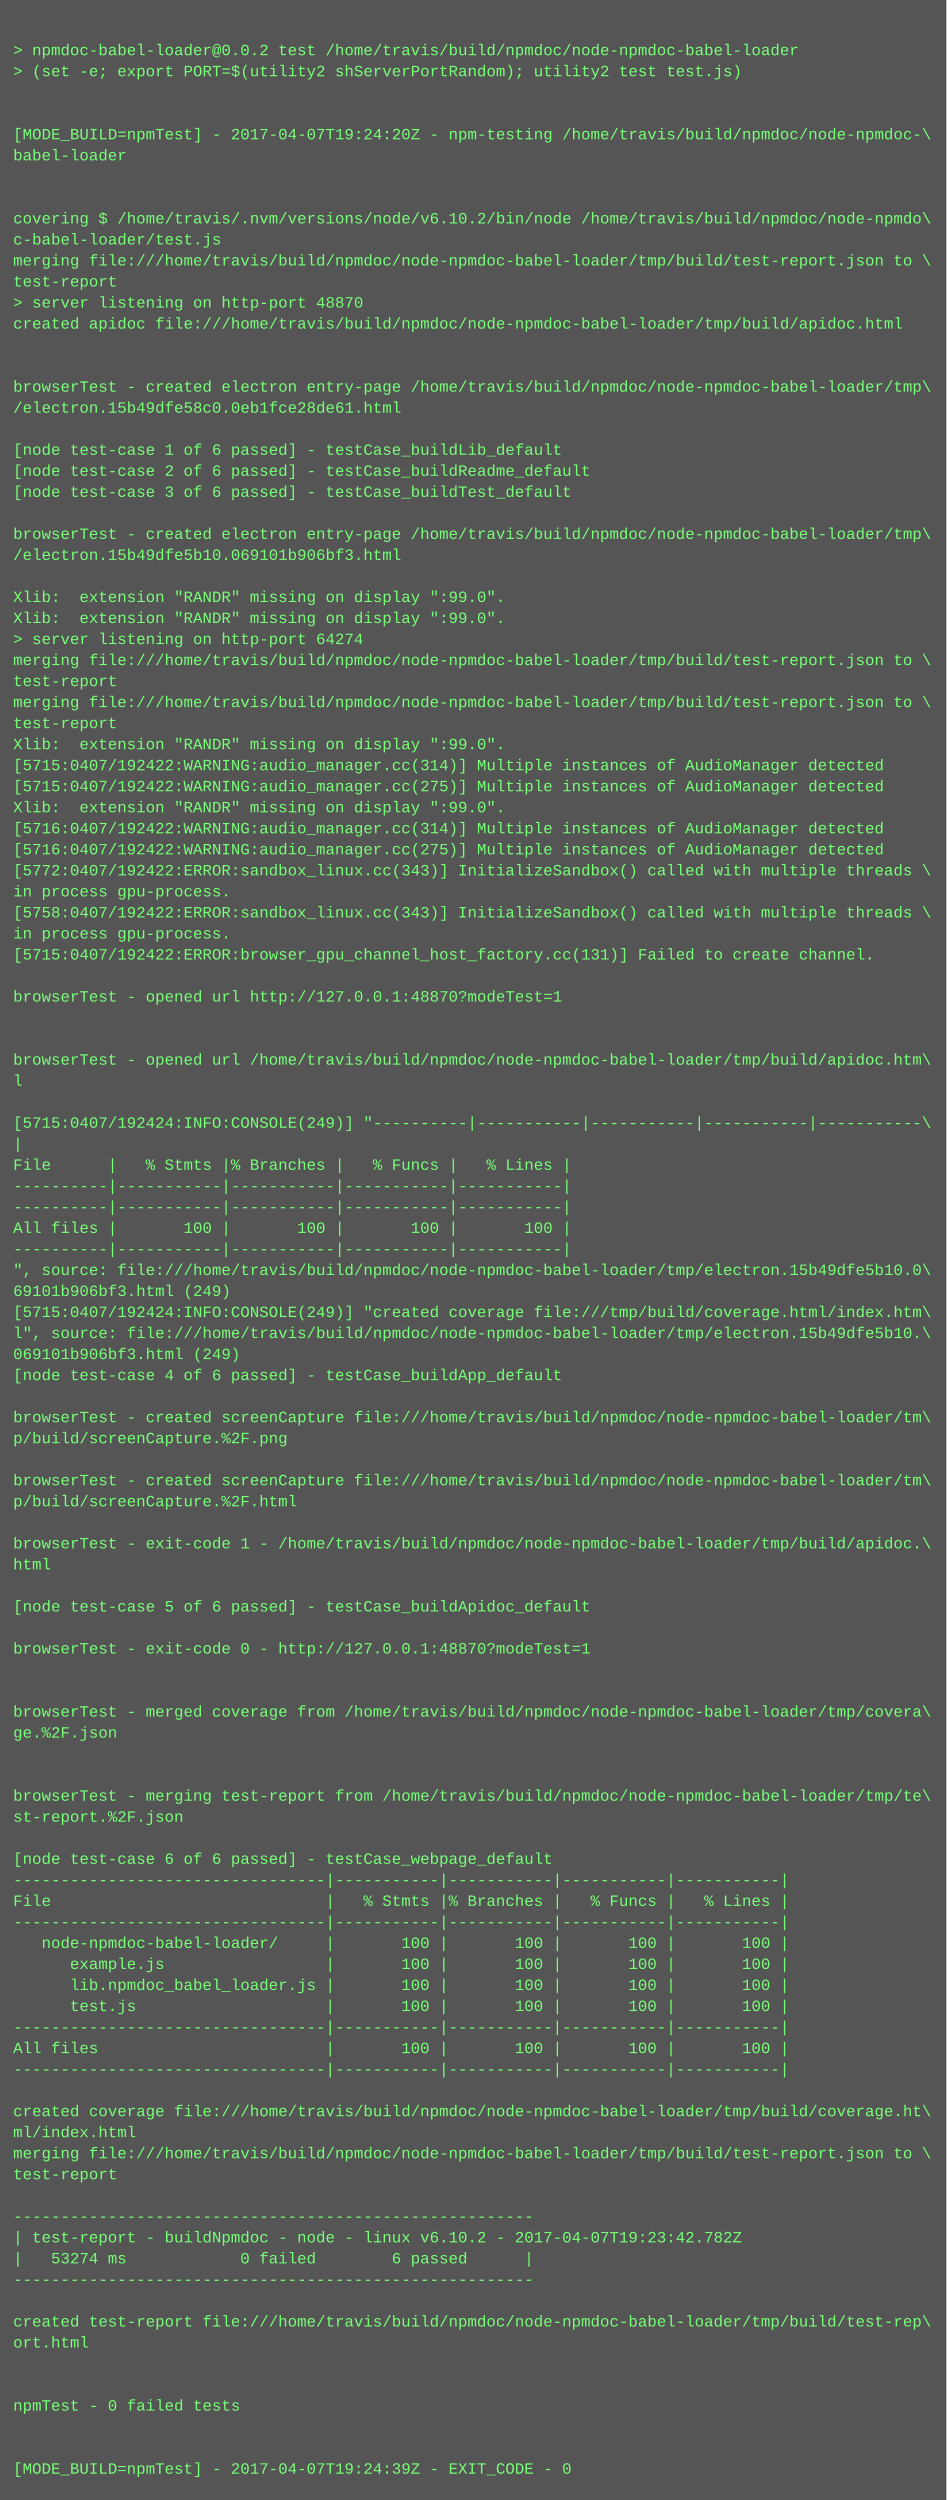
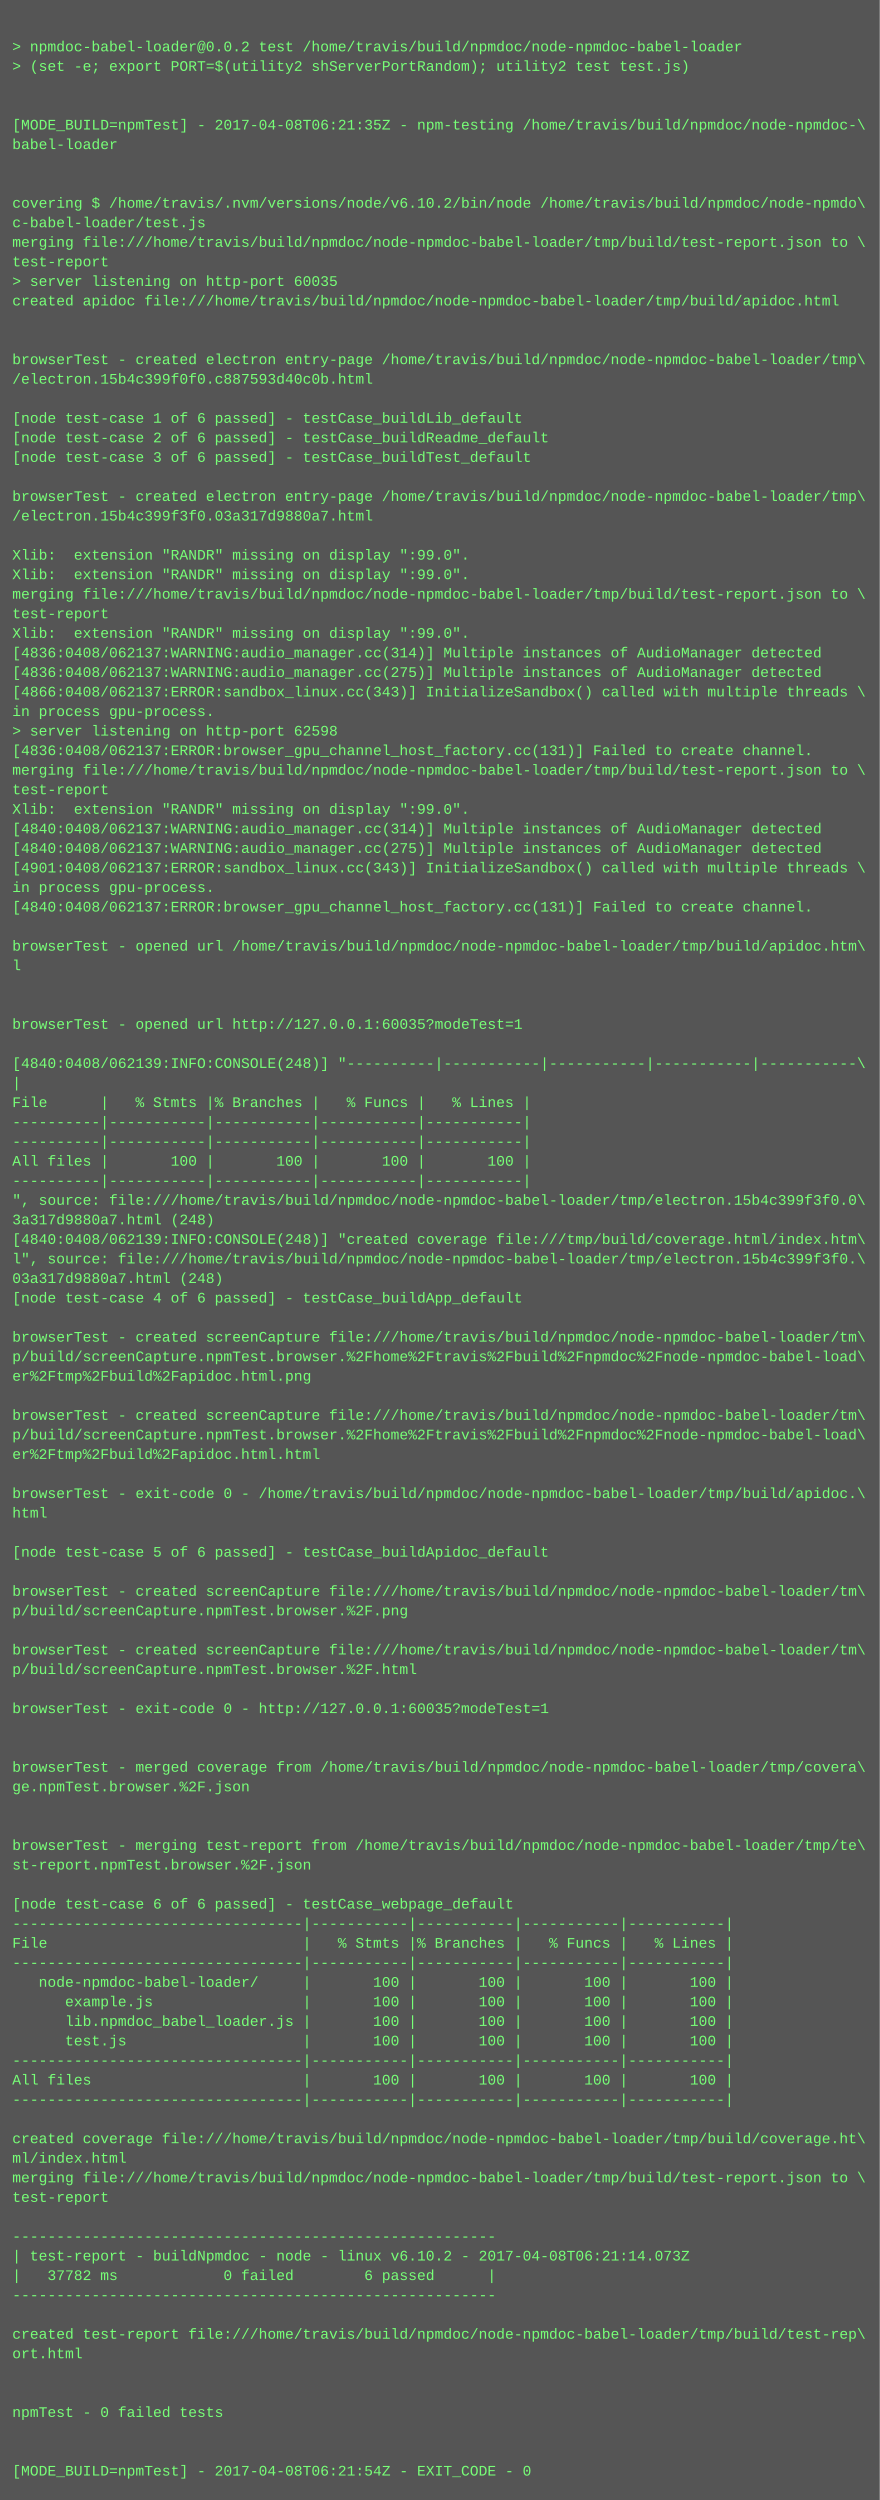
- <svg xmlns="http://www.w3.org/2000/svg" height="1902" width="720">
-   <rect height="1902" fill="#555" width="720" />
+ <svg xmlns="http://www.w3.org/2000/svg" height="2046" width="720">
+   <rect height="2046" fill="#555" width="720" />
  <text fill="#7f7" font-family="Courier New" font-size="12" xml:space="preserve">
    <tspan x="10" y="26" />
    <tspan x="10" y="42">&gt; npmdoc-babel-loader@0.0.2 test /home/travis/build/npmdoc/node-npmdoc-babel-loader</tspan>
    <tspan x="10" y="58">&gt; (set -e; export PORT=$(utility2 shServerPortRandom); utility2 test test.js)</tspan>
    <tspan x="10" y="74" />
    <tspan x="10" y="90" />
-     <tspan x="10" y="106">[MODE_BUILD=npmTest] - 2017-04-07T19:24:20Z - npm-testing /home/travis/build/npmdoc/node-npmdoc-\</tspan>
+     <tspan x="10" y="106">[MODE_BUILD=npmTest] - 2017-04-08T06:21:35Z - npm-testing /home/travis/build/npmdoc/node-npmdoc-\</tspan>
    <tspan x="10" y="122">babel-loader</tspan>
    <tspan x="10" y="138" />
    <tspan x="10" y="154" />
    <tspan x="10" y="170">covering $ /home/travis/.nvm/versions/node/v6.10.2/bin/node /home/travis/build/npmdoc/node-npmdo\</tspan>
    <tspan x="10" y="186">c-babel-loader/test.js</tspan>
    <tspan x="10" y="202">merging file:///home/travis/build/npmdoc/node-npmdoc-babel-loader/tmp/build/test-report.json to \</tspan>
    <tspan x="10" y="218">test-report</tspan>
-     <tspan x="10" y="234">&gt; server listening on http-port 48870</tspan>
+     <tspan x="10" y="234">&gt; server listening on http-port 60035</tspan>
    <tspan x="10" y="250">created apidoc file:///home/travis/build/npmdoc/node-npmdoc-babel-loader/tmp/build/apidoc.html</tspan>
    <tspan x="10" y="266" />
    <tspan x="10" y="282" />
    <tspan x="10" y="298">browserTest - created electron entry-page /home/travis/build/npmdoc/node-npmdoc-babel-loader/tmp\</tspan>
-     <tspan x="10" y="314">/electron.15b49dfe58c0.0eb1fce28de61.html</tspan>
+     <tspan x="10" y="314">/electron.15b4c399f0f0.c887593d40c0b.html</tspan>
    <tspan x="10" y="330" />
    <tspan x="10" y="346">[node test-case 1 of 6 passed] - testCase_buildLib_default</tspan>
    <tspan x="10" y="362">[node test-case 2 of 6 passed] - testCase_buildReadme_default</tspan>
    <tspan x="10" y="378">[node test-case 3 of 6 passed] - testCase_buildTest_default</tspan>
    <tspan x="10" y="394" />
    <tspan x="10" y="410">browserTest - created electron entry-page /home/travis/build/npmdoc/node-npmdoc-babel-loader/tmp\</tspan>
-     <tspan x="10" y="426">/electron.15b49dfe5b10.069101b906bf3.html</tspan>
+     <tspan x="10" y="426">/electron.15b4c399f3f0.03a317d9880a7.html</tspan>
    <tspan x="10" y="442" />
    <tspan x="10" y="458">Xlib:  extension "RANDR" missing on display ":99.0".</tspan>
    <tspan x="10" y="474">Xlib:  extension "RANDR" missing on display ":99.0".</tspan>
-     <tspan x="10" y="490">&gt; server listening on http-port 64274</tspan>
-     <tspan x="10" y="506">merging file:///home/travis/build/npmdoc/node-npmdoc-babel-loader/tmp/build/test-report.json to \</tspan>
-     <tspan x="10" y="522">test-report</tspan>
-     <tspan x="10" y="538">merging file:///home/travis/build/npmdoc/node-npmdoc-babel-loader/tmp/build/test-report.json to \</tspan>
-     <tspan x="10" y="554">test-report</tspan>
-     <tspan x="10" y="570">Xlib:  extension "RANDR" missing on display ":99.0".</tspan>
-     <tspan x="10" y="586">[5715:0407/192422:WARNING:audio_manager.cc(314)] Multiple instances of AudioManager detected</tspan>
-     <tspan x="10" y="602">[5715:0407/192422:WARNING:audio_manager.cc(275)] Multiple instances of AudioManager detected</tspan>
-     <tspan x="10" y="618">Xlib:  extension "RANDR" missing on display ":99.0".</tspan>
-     <tspan x="10" y="634">[5716:0407/192422:WARNING:audio_manager.cc(314)] Multiple instances of AudioManager detected</tspan>
-     <tspan x="10" y="650">[5716:0407/192422:WARNING:audio_manager.cc(275)] Multiple instances of AudioManager detected</tspan>
-     <tspan x="10" y="666">[5772:0407/192422:ERROR:sandbox_linux.cc(343)] InitializeSandbox() called with multiple threads \</tspan>
-     <tspan x="10" y="682">in process gpu-process. </tspan>
-     <tspan x="10" y="698">[5758:0407/192422:ERROR:sandbox_linux.cc(343)] InitializeSandbox() called with multiple threads \</tspan>
-     <tspan x="10" y="714">in process gpu-process. </tspan>
-     <tspan x="10" y="730">[5715:0407/192422:ERROR:browser_gpu_channel_host_factory.cc(131)] Failed to create channel.</tspan>
-     <tspan x="10" y="746" />
-     <tspan x="10" y="762">browserTest - opened url http://127.0.0.1:48870?modeTest=1</tspan>
-     <tspan x="10" y="778" />
-     <tspan x="10" y="794" />
-     <tspan x="10" y="810">browserTest - opened url /home/travis/build/npmdoc/node-npmdoc-babel-loader/tmp/build/apidoc.htm\</tspan>
-     <tspan x="10" y="826">l</tspan>
-     <tspan x="10" y="842" />
-     <tspan x="10" y="858">[5715:0407/192424:INFO:CONSOLE(249)] "----------|-----------|-----------|-----------|-----------\</tspan>
-     <tspan x="10" y="874">|</tspan>
-     <tspan x="10" y="890">File      |   % Stmts |% Branches |   % Funcs |   % Lines |</tspan>
-     <tspan x="10" y="906">----------|-----------|-----------|-----------|-----------|</tspan>
+     <tspan x="10" y="490">merging file:///home/travis/build/npmdoc/node-npmdoc-babel-loader/tmp/build/test-report.json to \</tspan>
+     <tspan x="10" y="506">test-report</tspan>
+     <tspan x="10" y="522">Xlib:  extension "RANDR" missing on display ":99.0".</tspan>
+     <tspan x="10" y="538">[4836:0408/062137:WARNING:audio_manager.cc(314)] Multiple instances of AudioManager detected</tspan>
+     <tspan x="10" y="554">[4836:0408/062137:WARNING:audio_manager.cc(275)] Multiple instances of AudioManager detected</tspan>
+     <tspan x="10" y="570">[4866:0408/062137:ERROR:sandbox_linux.cc(343)] InitializeSandbox() called with multiple threads \</tspan>
+     <tspan x="10" y="586">in process gpu-process. </tspan>
+     <tspan x="10" y="602">&gt; server listening on http-port 62598</tspan>
+     <tspan x="10" y="618">[4836:0408/062137:ERROR:browser_gpu_channel_host_factory.cc(131)] Failed to create channel.</tspan>
+     <tspan x="10" y="634">merging file:///home/travis/build/npmdoc/node-npmdoc-babel-loader/tmp/build/test-report.json to \</tspan>
+     <tspan x="10" y="650">test-report</tspan>
+     <tspan x="10" y="666">Xlib:  extension "RANDR" missing on display ":99.0".</tspan>
+     <tspan x="10" y="682">[4840:0408/062137:WARNING:audio_manager.cc(314)] Multiple instances of AudioManager detected</tspan>
+     <tspan x="10" y="698">[4840:0408/062137:WARNING:audio_manager.cc(275)] Multiple instances of AudioManager detected</tspan>
+     <tspan x="10" y="714">[4901:0408/062137:ERROR:sandbox_linux.cc(343)] InitializeSandbox() called with multiple threads \</tspan>
+     <tspan x="10" y="730">in process gpu-process. </tspan>
+     <tspan x="10" y="746">[4840:0408/062137:ERROR:browser_gpu_channel_host_factory.cc(131)] Failed to create channel.</tspan>
+     <tspan x="10" y="762" />
+     <tspan x="10" y="778">browserTest - opened url /home/travis/build/npmdoc/node-npmdoc-babel-loader/tmp/build/apidoc.htm\</tspan>
+     <tspan x="10" y="794">l</tspan>
+     <tspan x="10" y="810" />
+     <tspan x="10" y="826" />
+     <tspan x="10" y="842">browserTest - opened url http://127.0.0.1:60035?modeTest=1</tspan>
+     <tspan x="10" y="858" />
+     <tspan x="10" y="874">[4840:0408/062139:INFO:CONSOLE(248)] "----------|-----------|-----------|-----------|-----------\</tspan>
+     <tspan x="10" y="890">|</tspan>
+     <tspan x="10" y="906">File      |   % Stmts |% Branches |   % Funcs |   % Lines |</tspan>
    <tspan x="10" y="922">----------|-----------|-----------|-----------|-----------|</tspan>
-     <tspan x="10" y="938">All files |       100 |       100 |       100 |       100 |</tspan>
-     <tspan x="10" y="954">----------|-----------|-----------|-----------|-----------|</tspan>
-     <tspan x="10" y="970">", source: file:///home/travis/build/npmdoc/node-npmdoc-babel-loader/tmp/electron.15b49dfe5b10.0\</tspan>
-     <tspan x="10" y="986">69101b906bf3.html (249)</tspan>
-     <tspan x="10" y="1002">[5715:0407/192424:INFO:CONSOLE(249)] "created coverage file:///tmp/build/coverage.html/index.htm\</tspan>
-     <tspan x="10" y="1018">l", source: file:///home/travis/build/npmdoc/node-npmdoc-babel-loader/tmp/electron.15b49dfe5b10.\</tspan>
-     <tspan x="10" y="1034">069101b906bf3.html (249)</tspan>
-     <tspan x="10" y="1050">[node test-case 4 of 6 passed] - testCase_buildApp_default</tspan>
-     <tspan x="10" y="1066" />
-     <tspan x="10" y="1082">browserTest - created screenCapture file:///home/travis/build/npmdoc/node-npmdoc-babel-loader/tm\</tspan>
-     <tspan x="10" y="1098">p/build/screenCapture.%2F.png</tspan>
-     <tspan x="10" y="1114" />
-     <tspan x="10" y="1130">browserTest - created screenCapture file:///home/travis/build/npmdoc/node-npmdoc-babel-loader/tm\</tspan>
-     <tspan x="10" y="1146">p/build/screenCapture.%2F.html</tspan>
-     <tspan x="10" y="1162" />
-     <tspan x="10" y="1178">browserTest - exit-code 1 - /home/travis/build/npmdoc/node-npmdoc-babel-loader/tmp/build/apidoc.\</tspan>
-     <tspan x="10" y="1194">html</tspan>
+     <tspan x="10" y="938">----------|-----------|-----------|-----------|-----------|</tspan>
+     <tspan x="10" y="954">All files |       100 |       100 |       100 |       100 |</tspan>
+     <tspan x="10" y="970">----------|-----------|-----------|-----------|-----------|</tspan>
+     <tspan x="10" y="986">", source: file:///home/travis/build/npmdoc/node-npmdoc-babel-loader/tmp/electron.15b4c399f3f0.0\</tspan>
+     <tspan x="10" y="1002">3a317d9880a7.html (248)</tspan>
+     <tspan x="10" y="1018">[4840:0408/062139:INFO:CONSOLE(248)] "created coverage file:///tmp/build/coverage.html/index.htm\</tspan>
+     <tspan x="10" y="1034">l", source: file:///home/travis/build/npmdoc/node-npmdoc-babel-loader/tmp/electron.15b4c399f3f0.\</tspan>
+     <tspan x="10" y="1050">03a317d9880a7.html (248)</tspan>
+     <tspan x="10" y="1066">[node test-case 4 of 6 passed] - testCase_buildApp_default</tspan>
+     <tspan x="10" y="1082" />
+     <tspan x="10" y="1098">browserTest - created screenCapture file:///home/travis/build/npmdoc/node-npmdoc-babel-loader/tm\</tspan>
+     <tspan x="10" y="1114">p/build/screenCapture.npmTest.browser.%2Fhome%2Ftravis%2Fbuild%2Fnpmdoc%2Fnode-npmdoc-babel-load\</tspan>
+     <tspan x="10" y="1130">er%2Ftmp%2Fbuild%2Fapidoc.html.png</tspan>
+     <tspan x="10" y="1146" />
+     <tspan x="10" y="1162">browserTest - created screenCapture file:///home/travis/build/npmdoc/node-npmdoc-babel-loader/tm\</tspan>
+     <tspan x="10" y="1178">p/build/screenCapture.npmTest.browser.%2Fhome%2Ftravis%2Fbuild%2Fnpmdoc%2Fnode-npmdoc-babel-load\</tspan>
+     <tspan x="10" y="1194">er%2Ftmp%2Fbuild%2Fapidoc.html.html</tspan>
    <tspan x="10" y="1210" />
-     <tspan x="10" y="1226">[node test-case 5 of 6 passed] - testCase_buildApidoc_default</tspan>
-     <tspan x="10" y="1242" />
-     <tspan x="10" y="1258">browserTest - exit-code 0 - http://127.0.0.1:48870?modeTest=1</tspan>
-     <tspan x="10" y="1274" />
+     <tspan x="10" y="1226">browserTest - exit-code 0 - /home/travis/build/npmdoc/node-npmdoc-babel-loader/tmp/build/apidoc.\</tspan>
+     <tspan x="10" y="1242">html</tspan>
+     <tspan x="10" y="1258" />
+     <tspan x="10" y="1274">[node test-case 5 of 6 passed] - testCase_buildApidoc_default</tspan>
    <tspan x="10" y="1290" />
-     <tspan x="10" y="1306">browserTest - merged coverage from /home/travis/build/npmdoc/node-npmdoc-babel-loader/tmp/covera\</tspan>
-     <tspan x="10" y="1322">ge.%2F.json</tspan>
+     <tspan x="10" y="1306">browserTest - created screenCapture file:///home/travis/build/npmdoc/node-npmdoc-babel-loader/tm\</tspan>
+     <tspan x="10" y="1322">p/build/screenCapture.npmTest.browser.%2F.png</tspan>
    <tspan x="10" y="1338" />
-     <tspan x="10" y="1354" />
-     <tspan x="10" y="1370">browserTest - merging test-report from /home/travis/build/npmdoc/node-npmdoc-babel-loader/tmp/te\</tspan>
-     <tspan x="10" y="1386">st-report.%2F.json</tspan>
-     <tspan x="10" y="1402" />
-     <tspan x="10" y="1418">[node test-case 6 of 6 passed] - testCase_webpage_default</tspan>
-     <tspan x="10" y="1434">---------------------------------|-----------|-----------|-----------|-----------|</tspan>
-     <tspan x="10" y="1450">File                             |   % Stmts |% Branches |   % Funcs |   % Lines |</tspan>
-     <tspan x="10" y="1466">---------------------------------|-----------|-----------|-----------|-----------|</tspan>
-     <tspan x="10" y="1482">   node-npmdoc-babel-loader/     |       100 |       100 |       100 |       100 |</tspan>
-     <tspan x="10" y="1498">      example.js                 |       100 |       100 |       100 |       100 |</tspan>
-     <tspan x="10" y="1514">      lib.npmdoc_babel_loader.js |       100 |       100 |       100 |       100 |</tspan>
-     <tspan x="10" y="1530">      test.js                    |       100 |       100 |       100 |       100 |</tspan>
-     <tspan x="10" y="1546">---------------------------------|-----------|-----------|-----------|-----------|</tspan>
-     <tspan x="10" y="1562">All files                        |       100 |       100 |       100 |       100 |</tspan>
+     <tspan x="10" y="1354">browserTest - created screenCapture file:///home/travis/build/npmdoc/node-npmdoc-babel-loader/tm\</tspan>
+     <tspan x="10" y="1370">p/build/screenCapture.npmTest.browser.%2F.html</tspan>
+     <tspan x="10" y="1386" />
+     <tspan x="10" y="1402">browserTest - exit-code 0 - http://127.0.0.1:60035?modeTest=1</tspan>
+     <tspan x="10" y="1418" />
+     <tspan x="10" y="1434" />
+     <tspan x="10" y="1450">browserTest - merged coverage from /home/travis/build/npmdoc/node-npmdoc-babel-loader/tmp/covera\</tspan>
+     <tspan x="10" y="1466">ge.npmTest.browser.%2F.json</tspan>
+     <tspan x="10" y="1482" />
+     <tspan x="10" y="1498" />
+     <tspan x="10" y="1514">browserTest - merging test-report from /home/travis/build/npmdoc/node-npmdoc-babel-loader/tmp/te\</tspan>
+     <tspan x="10" y="1530">st-report.npmTest.browser.%2F.json</tspan>
+     <tspan x="10" y="1546" />
+     <tspan x="10" y="1562">[node test-case 6 of 6 passed] - testCase_webpage_default</tspan>
    <tspan x="10" y="1578">---------------------------------|-----------|-----------|-----------|-----------|</tspan>
-     <tspan x="10" y="1594" />
-     <tspan x="10" y="1610">created coverage file:///home/travis/build/npmdoc/node-npmdoc-babel-loader/tmp/build/coverage.ht\</tspan>
-     <tspan x="10" y="1626">ml/index.html</tspan>
-     <tspan x="10" y="1642">merging file:///home/travis/build/npmdoc/node-npmdoc-babel-loader/tmp/build/test-report.json to \</tspan>
-     <tspan x="10" y="1658">test-report</tspan>
-     <tspan x="10" y="1674" />
-     <tspan x="10" y="1690">-------------------------------------------------------</tspan>
-     <tspan x="10" y="1706">| test-report - buildNpmdoc - node - linux v6.10.2 - 2017-04-07T19:23:42.782Z</tspan>
-     <tspan x="10" y="1722">|   53274 ms            0 failed        6 passed      |</tspan>
-     <tspan x="10" y="1738">-------------------------------------------------------</tspan>
-     <tspan x="10" y="1754" />
-     <tspan x="10" y="1770">created test-report file:///home/travis/build/npmdoc/node-npmdoc-babel-loader/tmp/build/test-rep\</tspan>
-     <tspan x="10" y="1786">ort.html</tspan>
-     <tspan x="10" y="1802" />
+     <tspan x="10" y="1594">File                             |   % Stmts |% Branches |   % Funcs |   % Lines |</tspan>
+     <tspan x="10" y="1610">---------------------------------|-----------|-----------|-----------|-----------|</tspan>
+     <tspan x="10" y="1626">   node-npmdoc-babel-loader/     |       100 |       100 |       100 |       100 |</tspan>
+     <tspan x="10" y="1642">      example.js                 |       100 |       100 |       100 |       100 |</tspan>
+     <tspan x="10" y="1658">      lib.npmdoc_babel_loader.js |       100 |       100 |       100 |       100 |</tspan>
+     <tspan x="10" y="1674">      test.js                    |       100 |       100 |       100 |       100 |</tspan>
+     <tspan x="10" y="1690">---------------------------------|-----------|-----------|-----------|-----------|</tspan>
+     <tspan x="10" y="1706">All files                        |       100 |       100 |       100 |       100 |</tspan>
+     <tspan x="10" y="1722">---------------------------------|-----------|-----------|-----------|-----------|</tspan>
+     <tspan x="10" y="1738" />
+     <tspan x="10" y="1754">created coverage file:///home/travis/build/npmdoc/node-npmdoc-babel-loader/tmp/build/coverage.ht\</tspan>
+     <tspan x="10" y="1770">ml/index.html</tspan>
+     <tspan x="10" y="1786">merging file:///home/travis/build/npmdoc/node-npmdoc-babel-loader/tmp/build/test-report.json to \</tspan>
+     <tspan x="10" y="1802">test-report</tspan>
    <tspan x="10" y="1818" />
-     <tspan x="10" y="1834">npmTest - 0 failed tests</tspan>
-     <tspan x="10" y="1850" />
-     <tspan x="10" y="1866" />
-     <tspan x="10" y="1882">[MODE_BUILD=npmTest] - 2017-04-07T19:24:39Z - EXIT_CODE - 0</tspan>
+     <tspan x="10" y="1834">-------------------------------------------------------</tspan>
+     <tspan x="10" y="1850">| test-report - buildNpmdoc - node - linux v6.10.2 - 2017-04-08T06:21:14.073Z</tspan>
+     <tspan x="10" y="1866">|   37782 ms            0 failed        6 passed      |</tspan>
+     <tspan x="10" y="1882">-------------------------------------------------------</tspan>
+     <tspan x="10" y="1898" />
+     <tspan x="10" y="1914">created test-report file:///home/travis/build/npmdoc/node-npmdoc-babel-loader/tmp/build/test-rep\</tspan>
+     <tspan x="10" y="1930">ort.html</tspan>
+     <tspan x="10" y="1946" />
+     <tspan x="10" y="1962" />
+     <tspan x="10" y="1978">npmTest - 0 failed tests</tspan>
+     <tspan x="10" y="1994" />
+     <tspan x="10" y="2010" />
+     <tspan x="10" y="2026">[MODE_BUILD=npmTest] - 2017-04-08T06:21:54Z - EXIT_CODE - 0</tspan>
  </text>
</svg>
